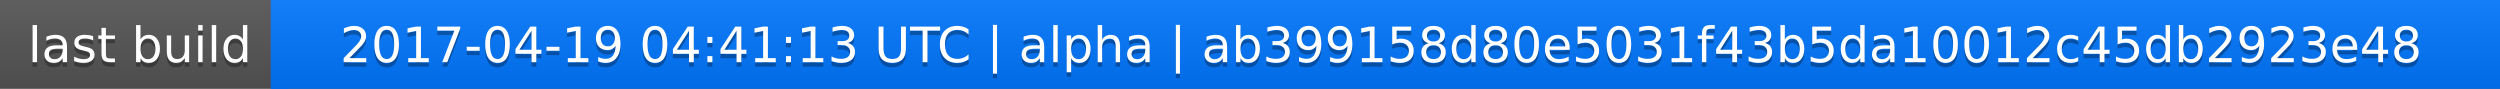
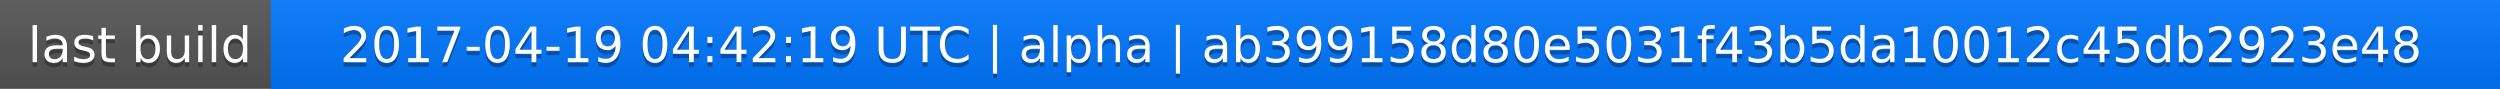
<svg xmlns="http://www.w3.org/2000/svg" width="563" height="20">
  <linearGradient id="a" x2="0" y2="100%">
    <stop offset="0" stop-color="#bbb" stop-opacity=".1" />
    <stop offset="1" stop-opacity=".1" />
  </linearGradient>
  <rect rx="0" width="563" height="20" fill="#555" />
  <rect rx="0" x="61" width="502" height="20" fill="#07f" />
  <path fill="#07f" d="M61 0h4v20h-4z" />
  <rect rx="0" width="563" height="20" fill="url(#a)" />
  <g fill="#fff" text-anchor="middle" font-family="DejaVu Sans,Verdana,Geneva,sans-serif" font-size="11">
    <text x="31.5" y="15" fill="#010101" fill-opacity=".3">last build</text>
    <text x="31.5" y="14">last build</text>
-     <text x="311" y="15" fill="#010101" fill-opacity=".3">2017-04-19 04:41:13 UTC | alpha | ab399158d80e5031f43b5da10012c45db2923e48</text>
-     <text x="311" y="14">2017-04-19 04:41:13 UTC | alpha | ab399158d80e5031f43b5da10012c45db2923e48</text>
+     <text x="311" y="15" fill="#010101" fill-opacity=".3">2017-04-19 04:42:19 UTC | alpha | ab399158d80e5031f43b5da10012c45db2923e48</text>
+     <text x="311" y="14">2017-04-19 04:42:19 UTC | alpha | ab399158d80e5031f43b5da10012c45db2923e48</text>
  </g>
</svg>
